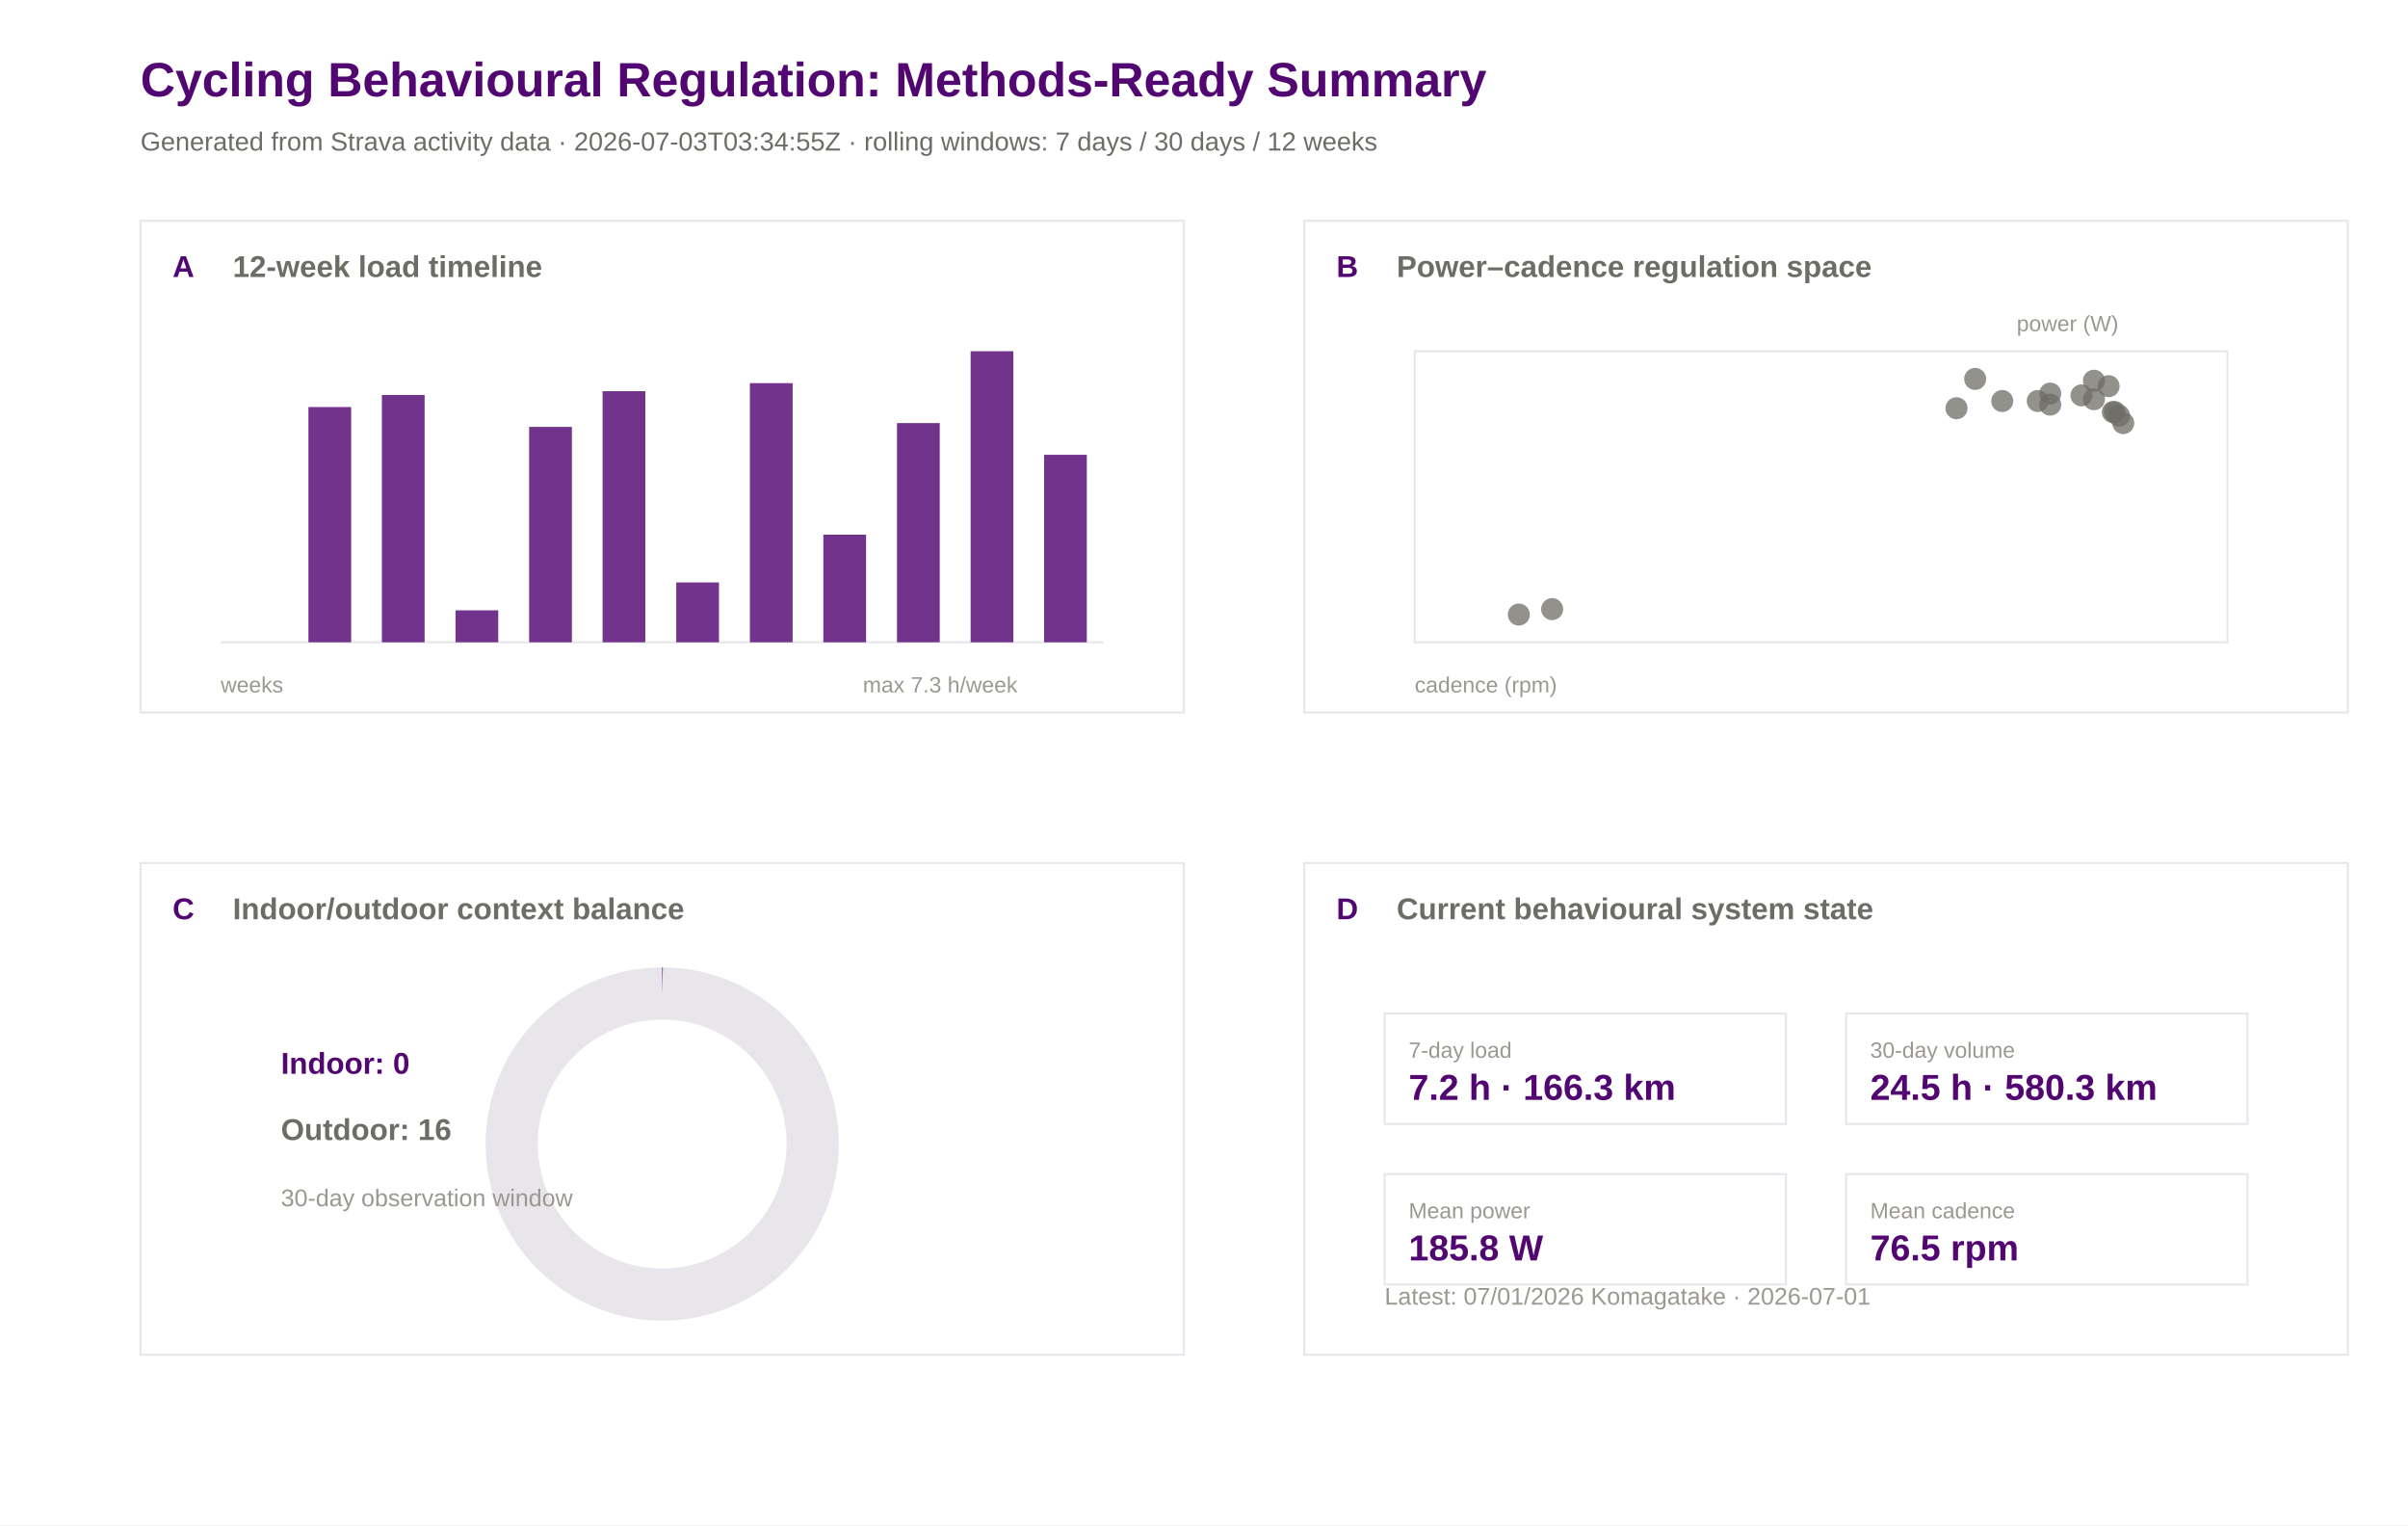
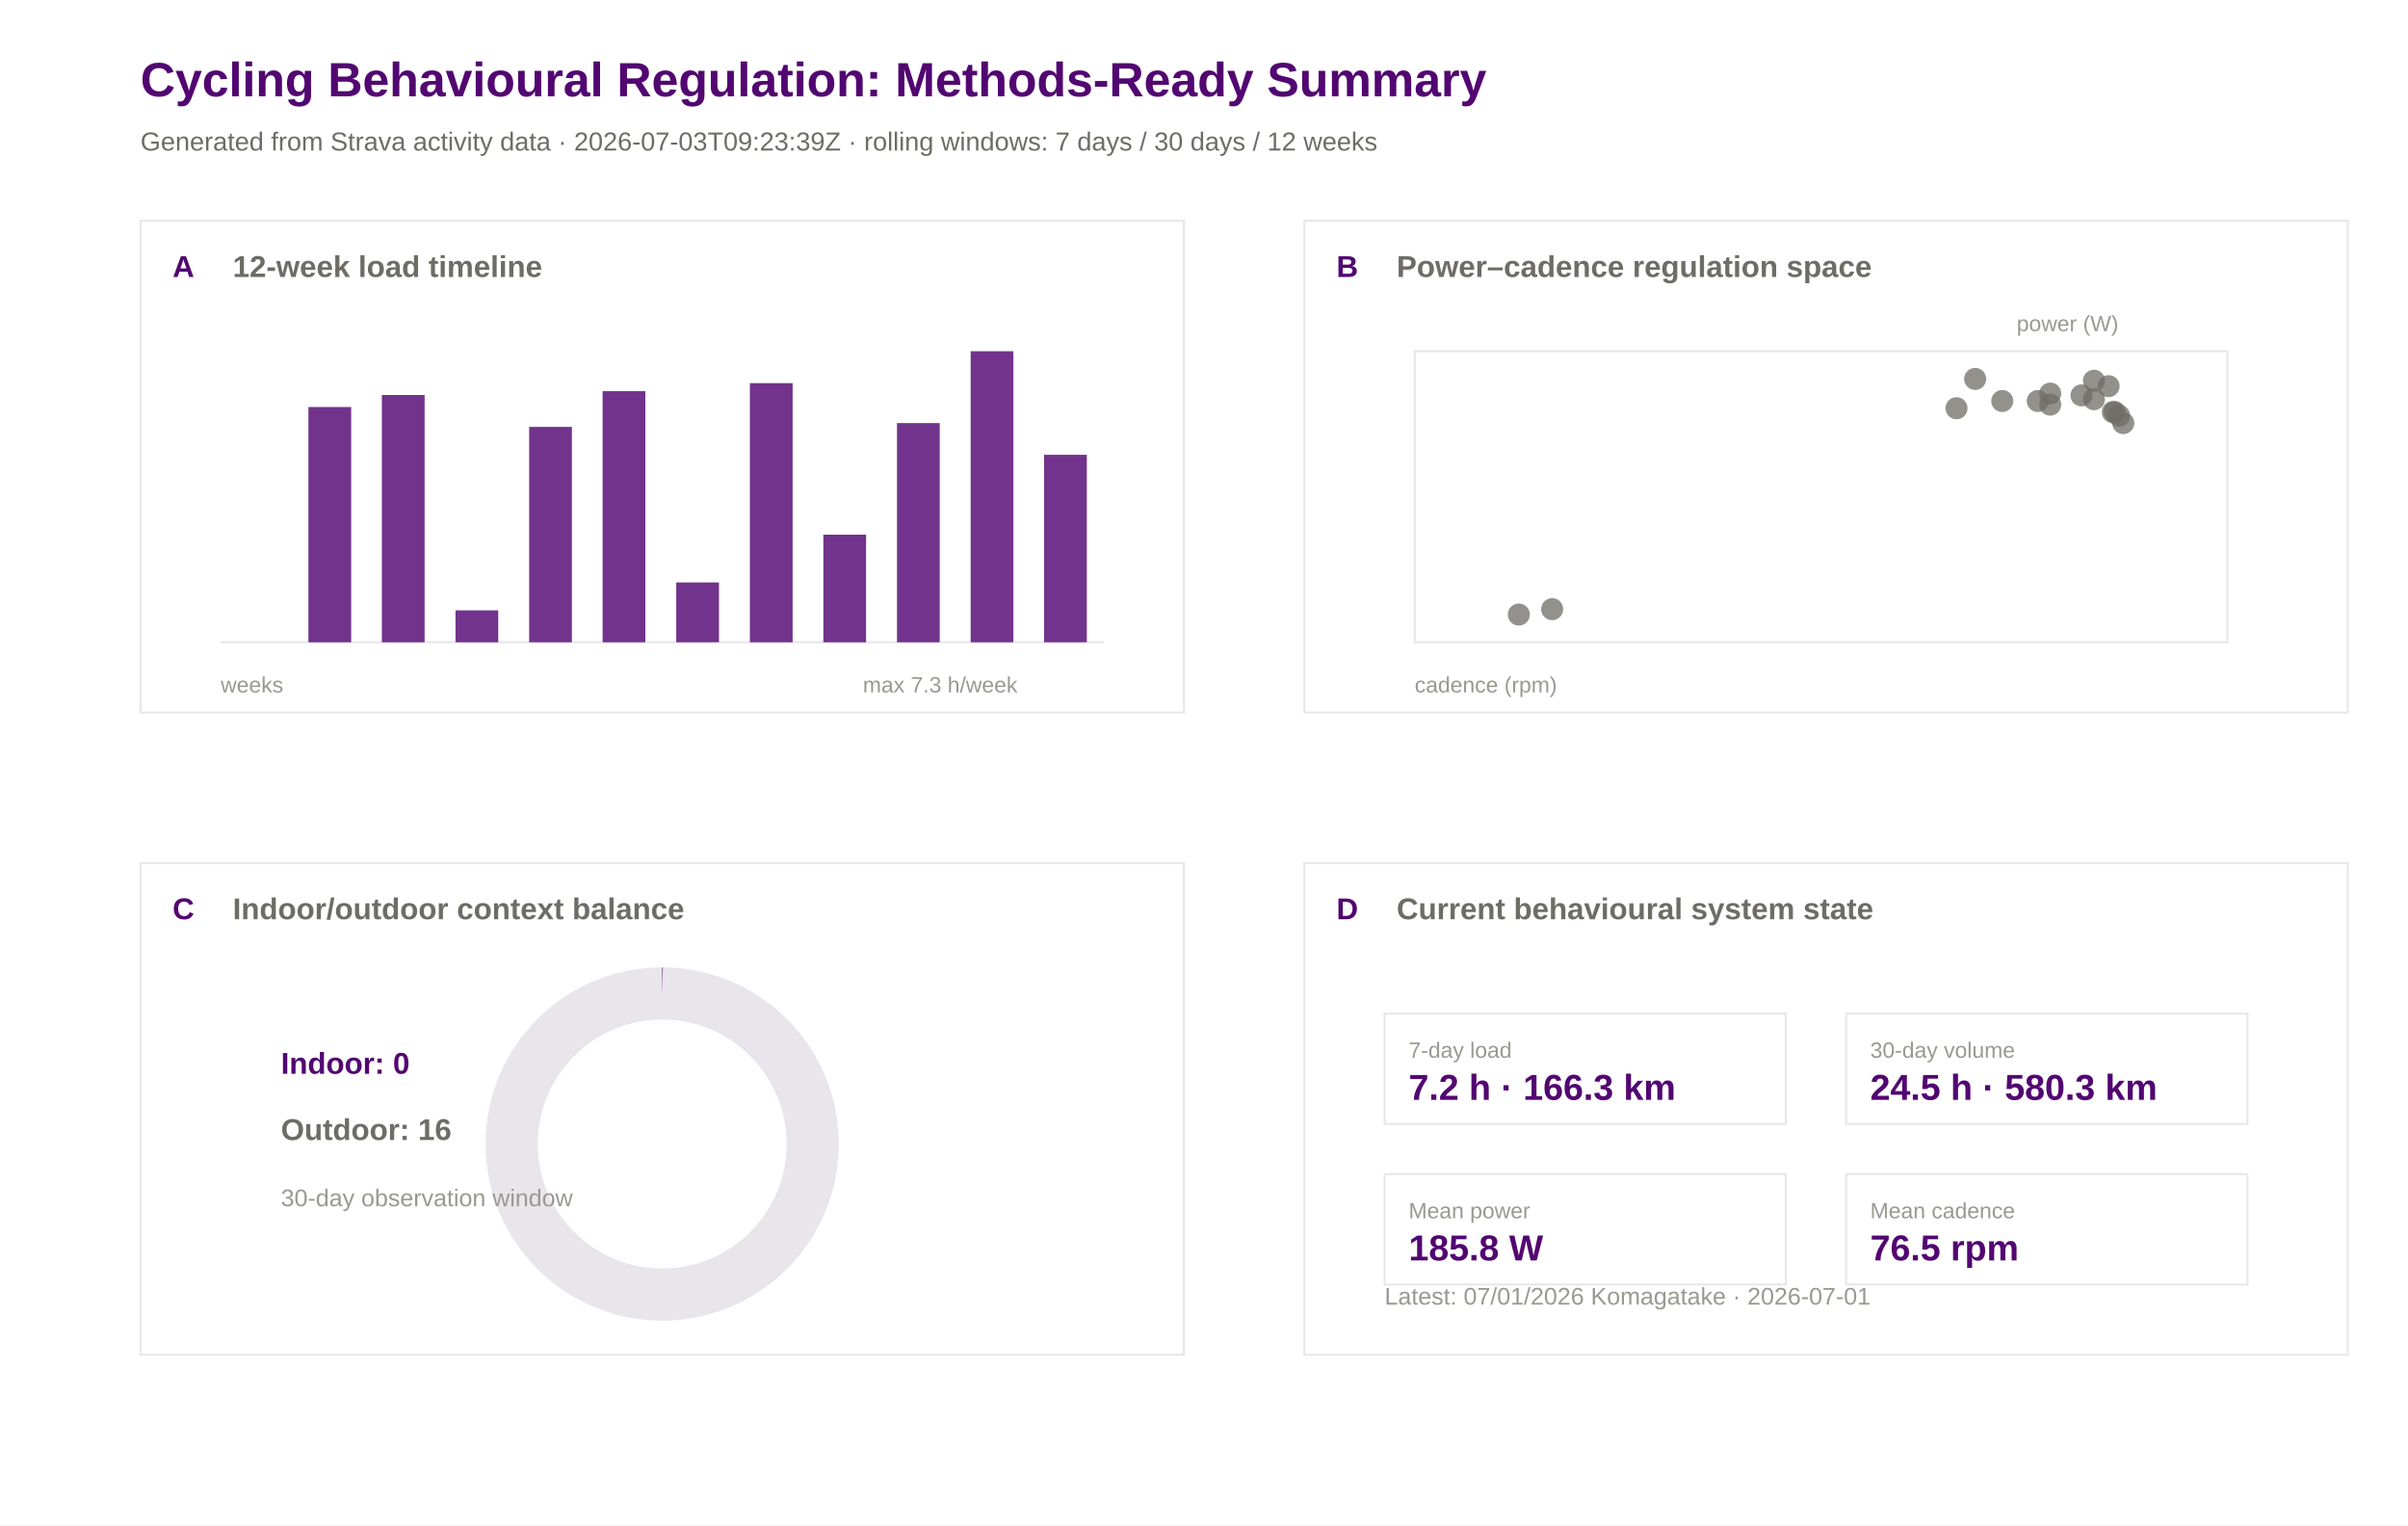
<svg xmlns="http://www.w3.org/2000/svg" width="1200" height="760" viewBox="0 0 1200 760">
  <rect width="100%" height="100%" fill="#ffffff" />
  <text x="70.0" y="48.0" font-family="Arial" font-size="24" font-weight="600" fill="#520671">Cycling Behavioural Regulation: Methods-Ready Summary</text>
-   <text x="70.0" y="75.0" font-family="Arial" font-size="13" font-weight="400" fill="#6e6c66">Generated from Strava activity data · 2026-07-03T03:34:55Z · rolling windows: 7 days / 30 days / 12 weeks</text>
+   <text x="70.0" y="75.0" font-family="Arial" font-size="13" font-weight="400" fill="#6e6c66">Generated from Strava activity data · 2026-07-03T09:23:39Z · rolling windows: 7 days / 30 days / 12 weeks</text>
  <rect x="70" y="110" width="520" height="245" fill="#ffffff" stroke="#e8e5eb" stroke-width="1" />
  <text x="86.0" y="138.0" font-family="Arial" font-size="15" font-weight="600" fill="#520671">A</text>
  <text x="116.0" y="138.0" font-family="Arial" font-size="15" font-weight="600" fill="#6e6c66">12-week load timeline</text>
  <rect x="650" y="110" width="520" height="245" fill="#ffffff" stroke="#e8e5eb" stroke-width="1" />
  <text x="666.0" y="138.0" font-family="Arial" font-size="15" font-weight="600" fill="#520671">B</text>
  <text x="696.0" y="138.0" font-family="Arial" font-size="15" font-weight="600" fill="#6e6c66">Power–cadence regulation space</text>
  <rect x="70" y="430" width="520" height="245" fill="#ffffff" stroke="#e8e5eb" stroke-width="1" />
  <text x="86.0" y="458.0" font-family="Arial" font-size="15" font-weight="600" fill="#520671">C</text>
  <text x="116.0" y="458.0" font-family="Arial" font-size="15" font-weight="600" fill="#6e6c66">Indoor/outdoor context balance</text>
  <rect x="650" y="430" width="520" height="245" fill="#ffffff" stroke="#e8e5eb" stroke-width="1" />
  <text x="666.0" y="458.0" font-family="Arial" font-size="15" font-weight="600" fill="#520671">D</text>
  <text x="696.0" y="458.0" font-family="Arial" font-size="15" font-weight="600" fill="#6e6c66">Current behavioural system state</text>
  <line x1="110" y1="320" x2="550" y2="320" stroke="#e8e5eb" />
  <rect x="117.0" y="320.0" width="21.3" height="0.0" fill="#520671" opacity="0.82" />
  <rect x="153.7" y="202.8" width="21.3" height="117.2" fill="#520671" opacity="0.82" />
  <rect x="190.3" y="196.8" width="21.3" height="123.2" fill="#520671" opacity="0.82" />
  <rect x="227.0" y="304.1" width="21.3" height="15.9" fill="#520671" opacity="0.82" />
  <rect x="263.7" y="212.7" width="21.3" height="107.3" fill="#520671" opacity="0.82" />
  <rect x="300.3" y="194.9" width="21.3" height="125.1" fill="#520671" opacity="0.82" />
  <rect x="337.0" y="290.2" width="21.3" height="29.8" fill="#520671" opacity="0.82" />
  <rect x="373.7" y="190.9" width="21.3" height="129.1" fill="#520671" opacity="0.82" />
  <rect x="410.3" y="266.4" width="21.3" height="53.6" fill="#520671" opacity="0.82" />
  <rect x="447.0" y="210.8" width="21.3" height="109.2" fill="#520671" opacity="0.82" />
  <rect x="483.7" y="175.0" width="21.3" height="145.0" fill="#520671" opacity="0.82" />
  <rect x="520.3" y="226.6" width="21.3" height="93.4" fill="#520671" opacity="0.82" />
  <text x="110.0" y="345.0" font-family="Arial" font-size="11" font-weight="400" fill="#9a9890">weeks</text>
  <text x="430.0" y="345.0" font-family="Arial" font-size="11" font-weight="400" fill="#9a9890">max 7.3 h/week</text>
  <rect x="705" y="175" width="405" height="145" fill="#ffffff" stroke="#e8e5eb" />
  <circle cx="1043.5" cy="189.7" r="5.5" fill="#6e6c66" opacity="0.75" />
  <circle cx="1037.3" cy="197.0" r="5.5" fill="#6e6c66" opacity="0.75" />
  <circle cx="1043.5" cy="198.9" r="5.5" fill="#6e6c66" opacity="0.75" />
  <circle cx="984.3" cy="188.8" r="5.5" fill="#6e6c66" opacity="0.75" />
  <circle cx="1021.7" cy="196.1" r="5.5" fill="#6e6c66" opacity="0.75" />
  <circle cx="1053.9" cy="205.3" r="5.5" fill="#6e6c66" opacity="0.75" />
  <circle cx="1050.8" cy="192.4" r="5.5" fill="#6e6c66" opacity="0.75" />
  <circle cx="1058.1" cy="210.8" r="5.5" fill="#6e6c66" opacity="0.75" />
  <circle cx="997.8" cy="199.8" r="5.5" fill="#6e6c66" opacity="0.75" />
  <circle cx="1021.7" cy="201.6" r="5.5" fill="#6e6c66" opacity="0.75" />
  <circle cx="975.0" cy="203.4" r="5.5" fill="#6e6c66" opacity="0.75" />
  <circle cx="1015.5" cy="199.8" r="5.5" fill="#6e6c66" opacity="0.75" />
  <circle cx="756.9" cy="306.2" r="5.5" fill="#6e6c66" opacity="0.75" />
  <circle cx="773.5" cy="303.5" r="5.5" fill="#6e6c66" opacity="0.75" />
  <circle cx="1052.9" cy="205.3" r="5.5" fill="#6e6c66" opacity="0.75" />
  <circle cx="1056.0" cy="207.1" r="5.5" fill="#6e6c66" opacity="0.75" />
  <text x="705.0" y="345.0" font-family="Arial" font-size="11" font-weight="400" fill="#9a9890">cadence (rpm)</text>
  <text x="1005.0" y="165.0" font-family="Arial" font-size="11" font-weight="400" fill="#9a9890">power (W)</text>
  <circle cx="330" cy="570" r="75" fill="none" stroke="#e8e5eb" stroke-width="26" />
  <circle cx="330" cy="570" r="75" fill="none" stroke="#520671" stroke-width="26" stroke-dasharray="0.0 471.2" transform="rotate(-90 330 570)" />
  <text x="140.0" y="535.0" font-family="Arial" font-size="15" font-weight="600" fill="#520671">Indoor: 0</text>
  <text x="140.0" y="568.0" font-family="Arial" font-size="15" font-weight="600" fill="#6e6c66">Outdoor: 16</text>
  <text x="140.0" y="601.0" font-family="Arial" font-size="12" font-weight="400" fill="#9a9890">30-day observation window</text>
  <rect x="690" y="505" width="200" height="55" fill="#ffffff" stroke="#e8e5eb" />
  <text x="702.0" y="527.0" font-family="Arial" font-size="11" font-weight="500" fill="#9a9890">7-day load</text>
  <text x="702.0" y="548.0" font-family="Arial" font-size="18" font-weight="600" fill="#520671">7.2 h · 166.3 km</text>
  <rect x="920" y="505" width="200" height="55" fill="#ffffff" stroke="#e8e5eb" />
  <text x="932.0" y="527.0" font-family="Arial" font-size="11" font-weight="500" fill="#9a9890">30-day volume</text>
  <text x="932.0" y="548.0" font-family="Arial" font-size="18" font-weight="600" fill="#520671">24.5 h · 580.3 km</text>
  <rect x="690" y="585" width="200" height="55" fill="#ffffff" stroke="#e8e5eb" />
  <text x="702.0" y="607.0" font-family="Arial" font-size="11" font-weight="500" fill="#9a9890">Mean power</text>
  <text x="702.0" y="628.0" font-family="Arial" font-size="18" font-weight="600" fill="#520671">185.8 W</text>
  <rect x="920" y="585" width="200" height="55" fill="#ffffff" stroke="#e8e5eb" />
  <text x="932.0" y="607.0" font-family="Arial" font-size="11" font-weight="500" fill="#9a9890">Mean cadence</text>
  <text x="932.0" y="628.0" font-family="Arial" font-size="18" font-weight="600" fill="#520671">76.5 rpm</text>
  <text x="690.0" y="650.0" font-family="Arial" font-size="12" font-weight="400" fill="#9a9890">Latest: 07/01/2026 Komagatake · 2026-07-01</text>
</svg>
